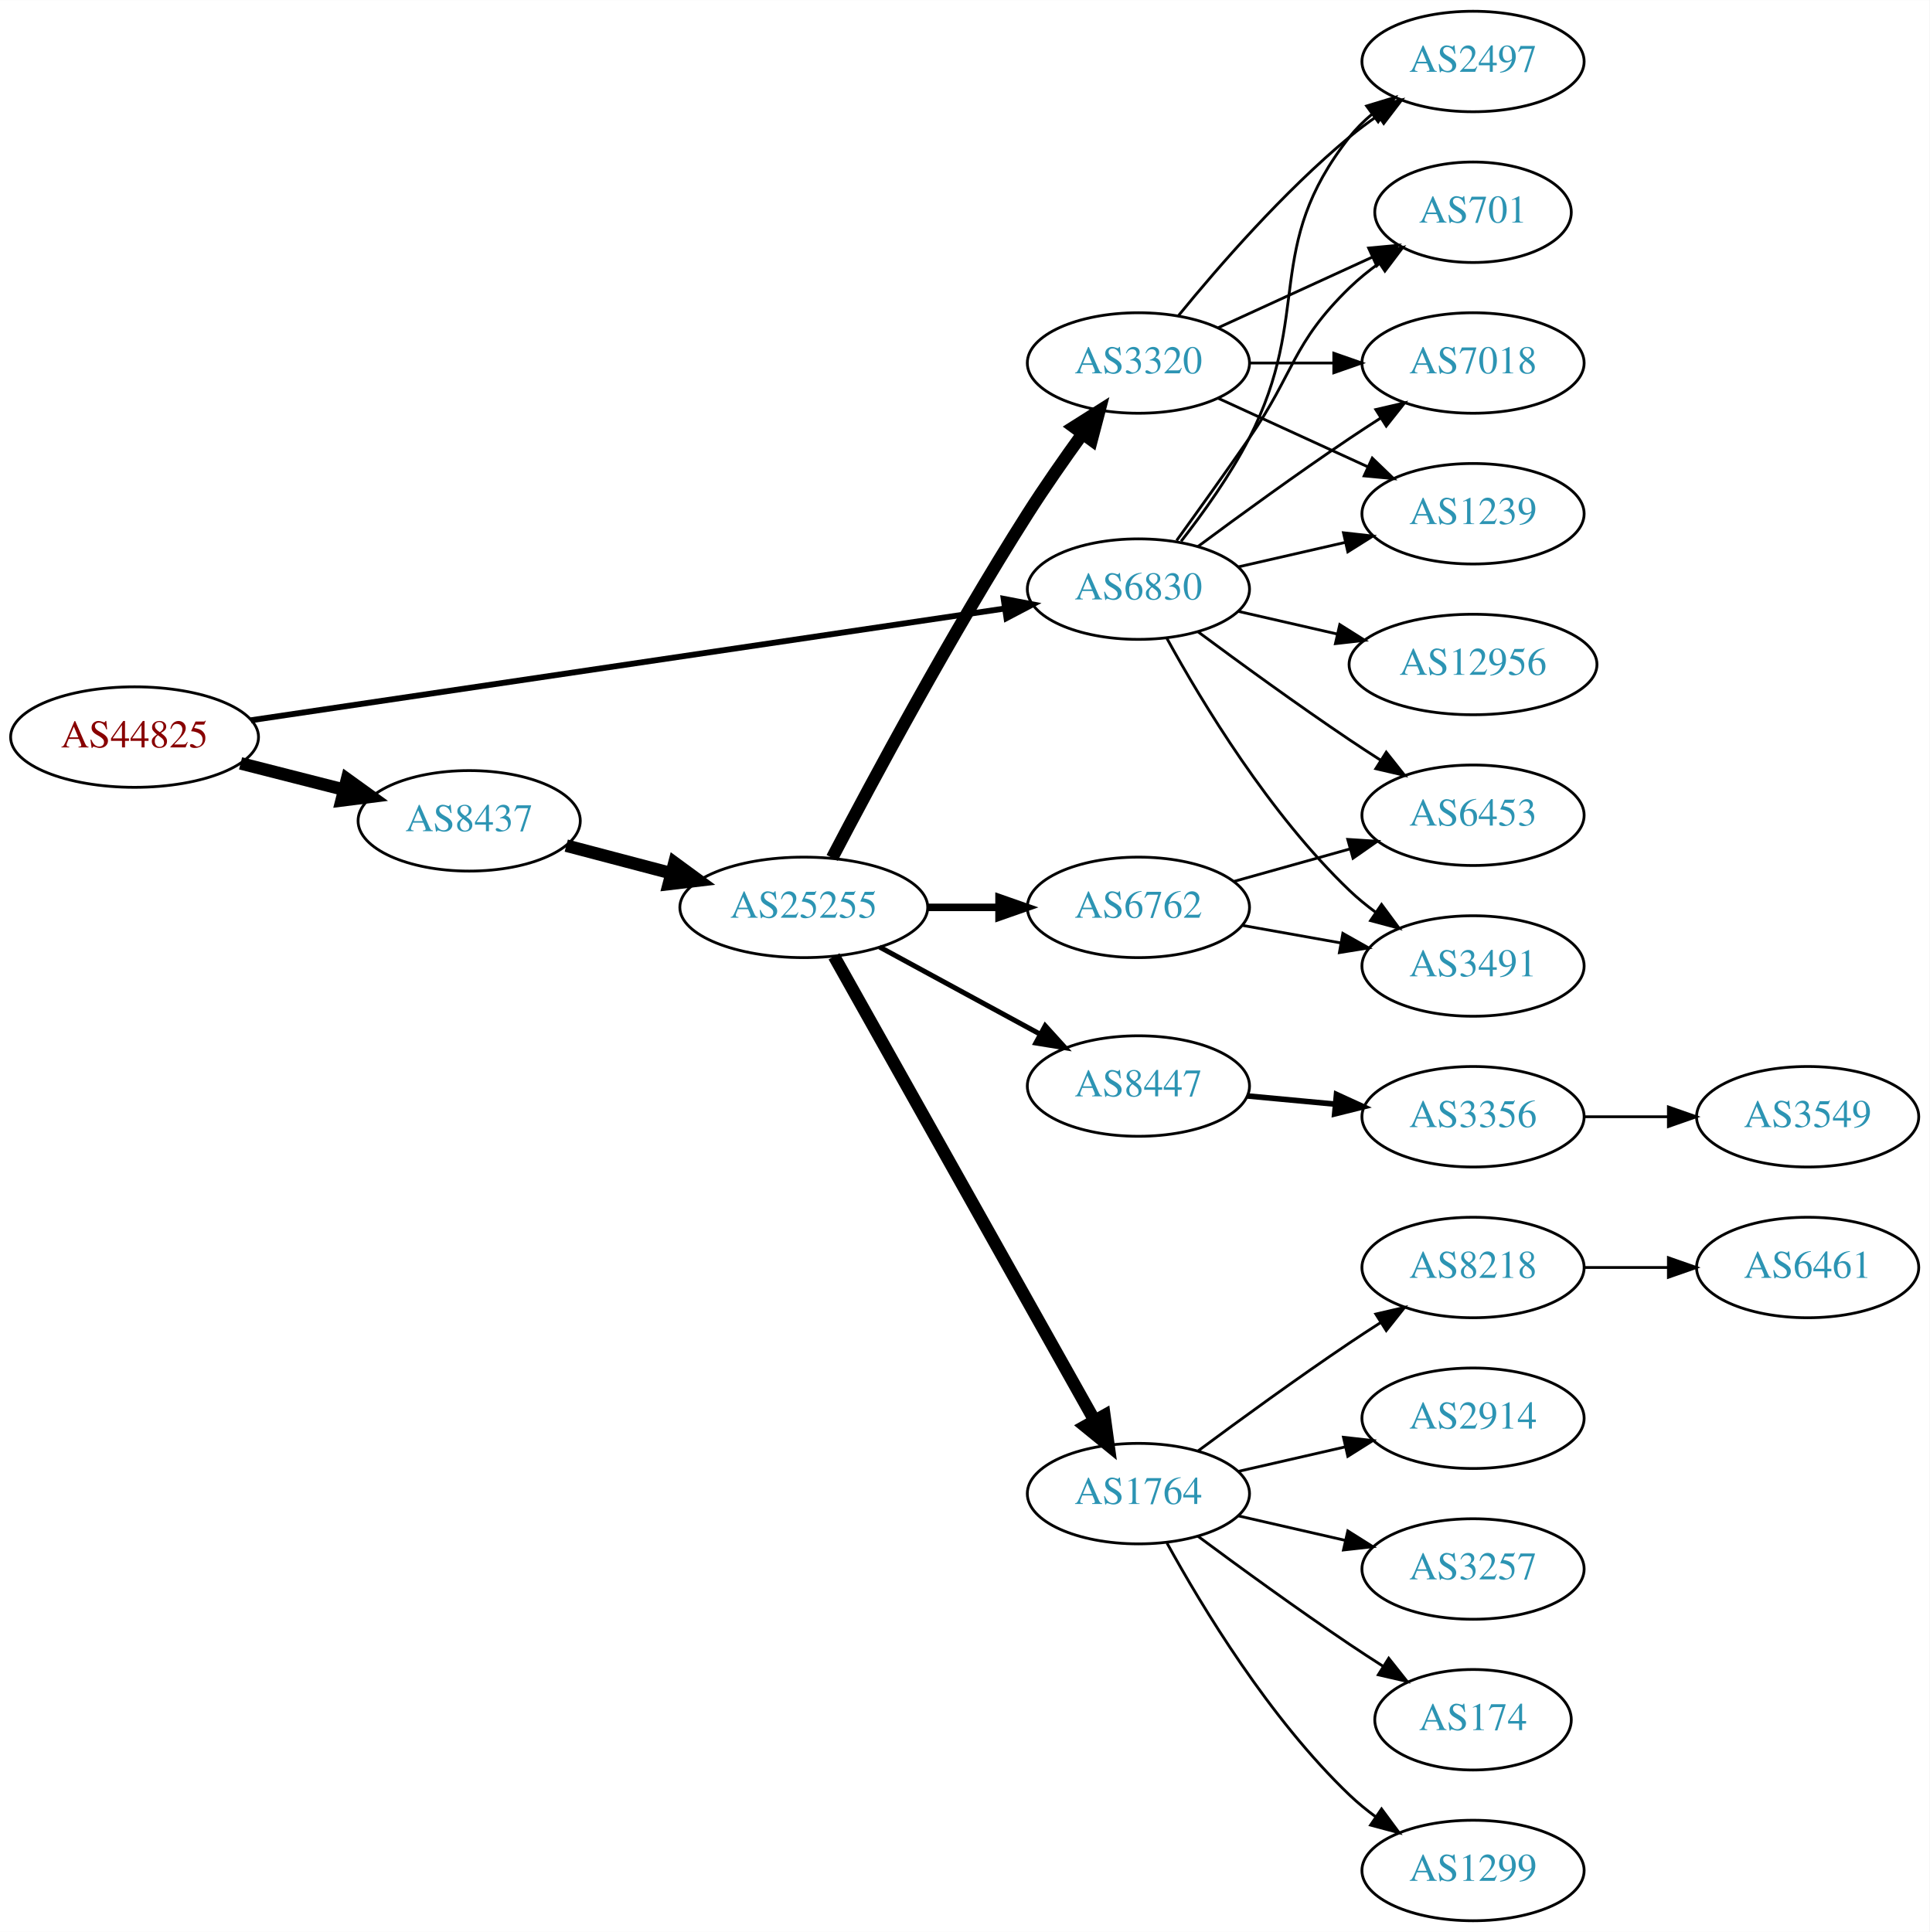
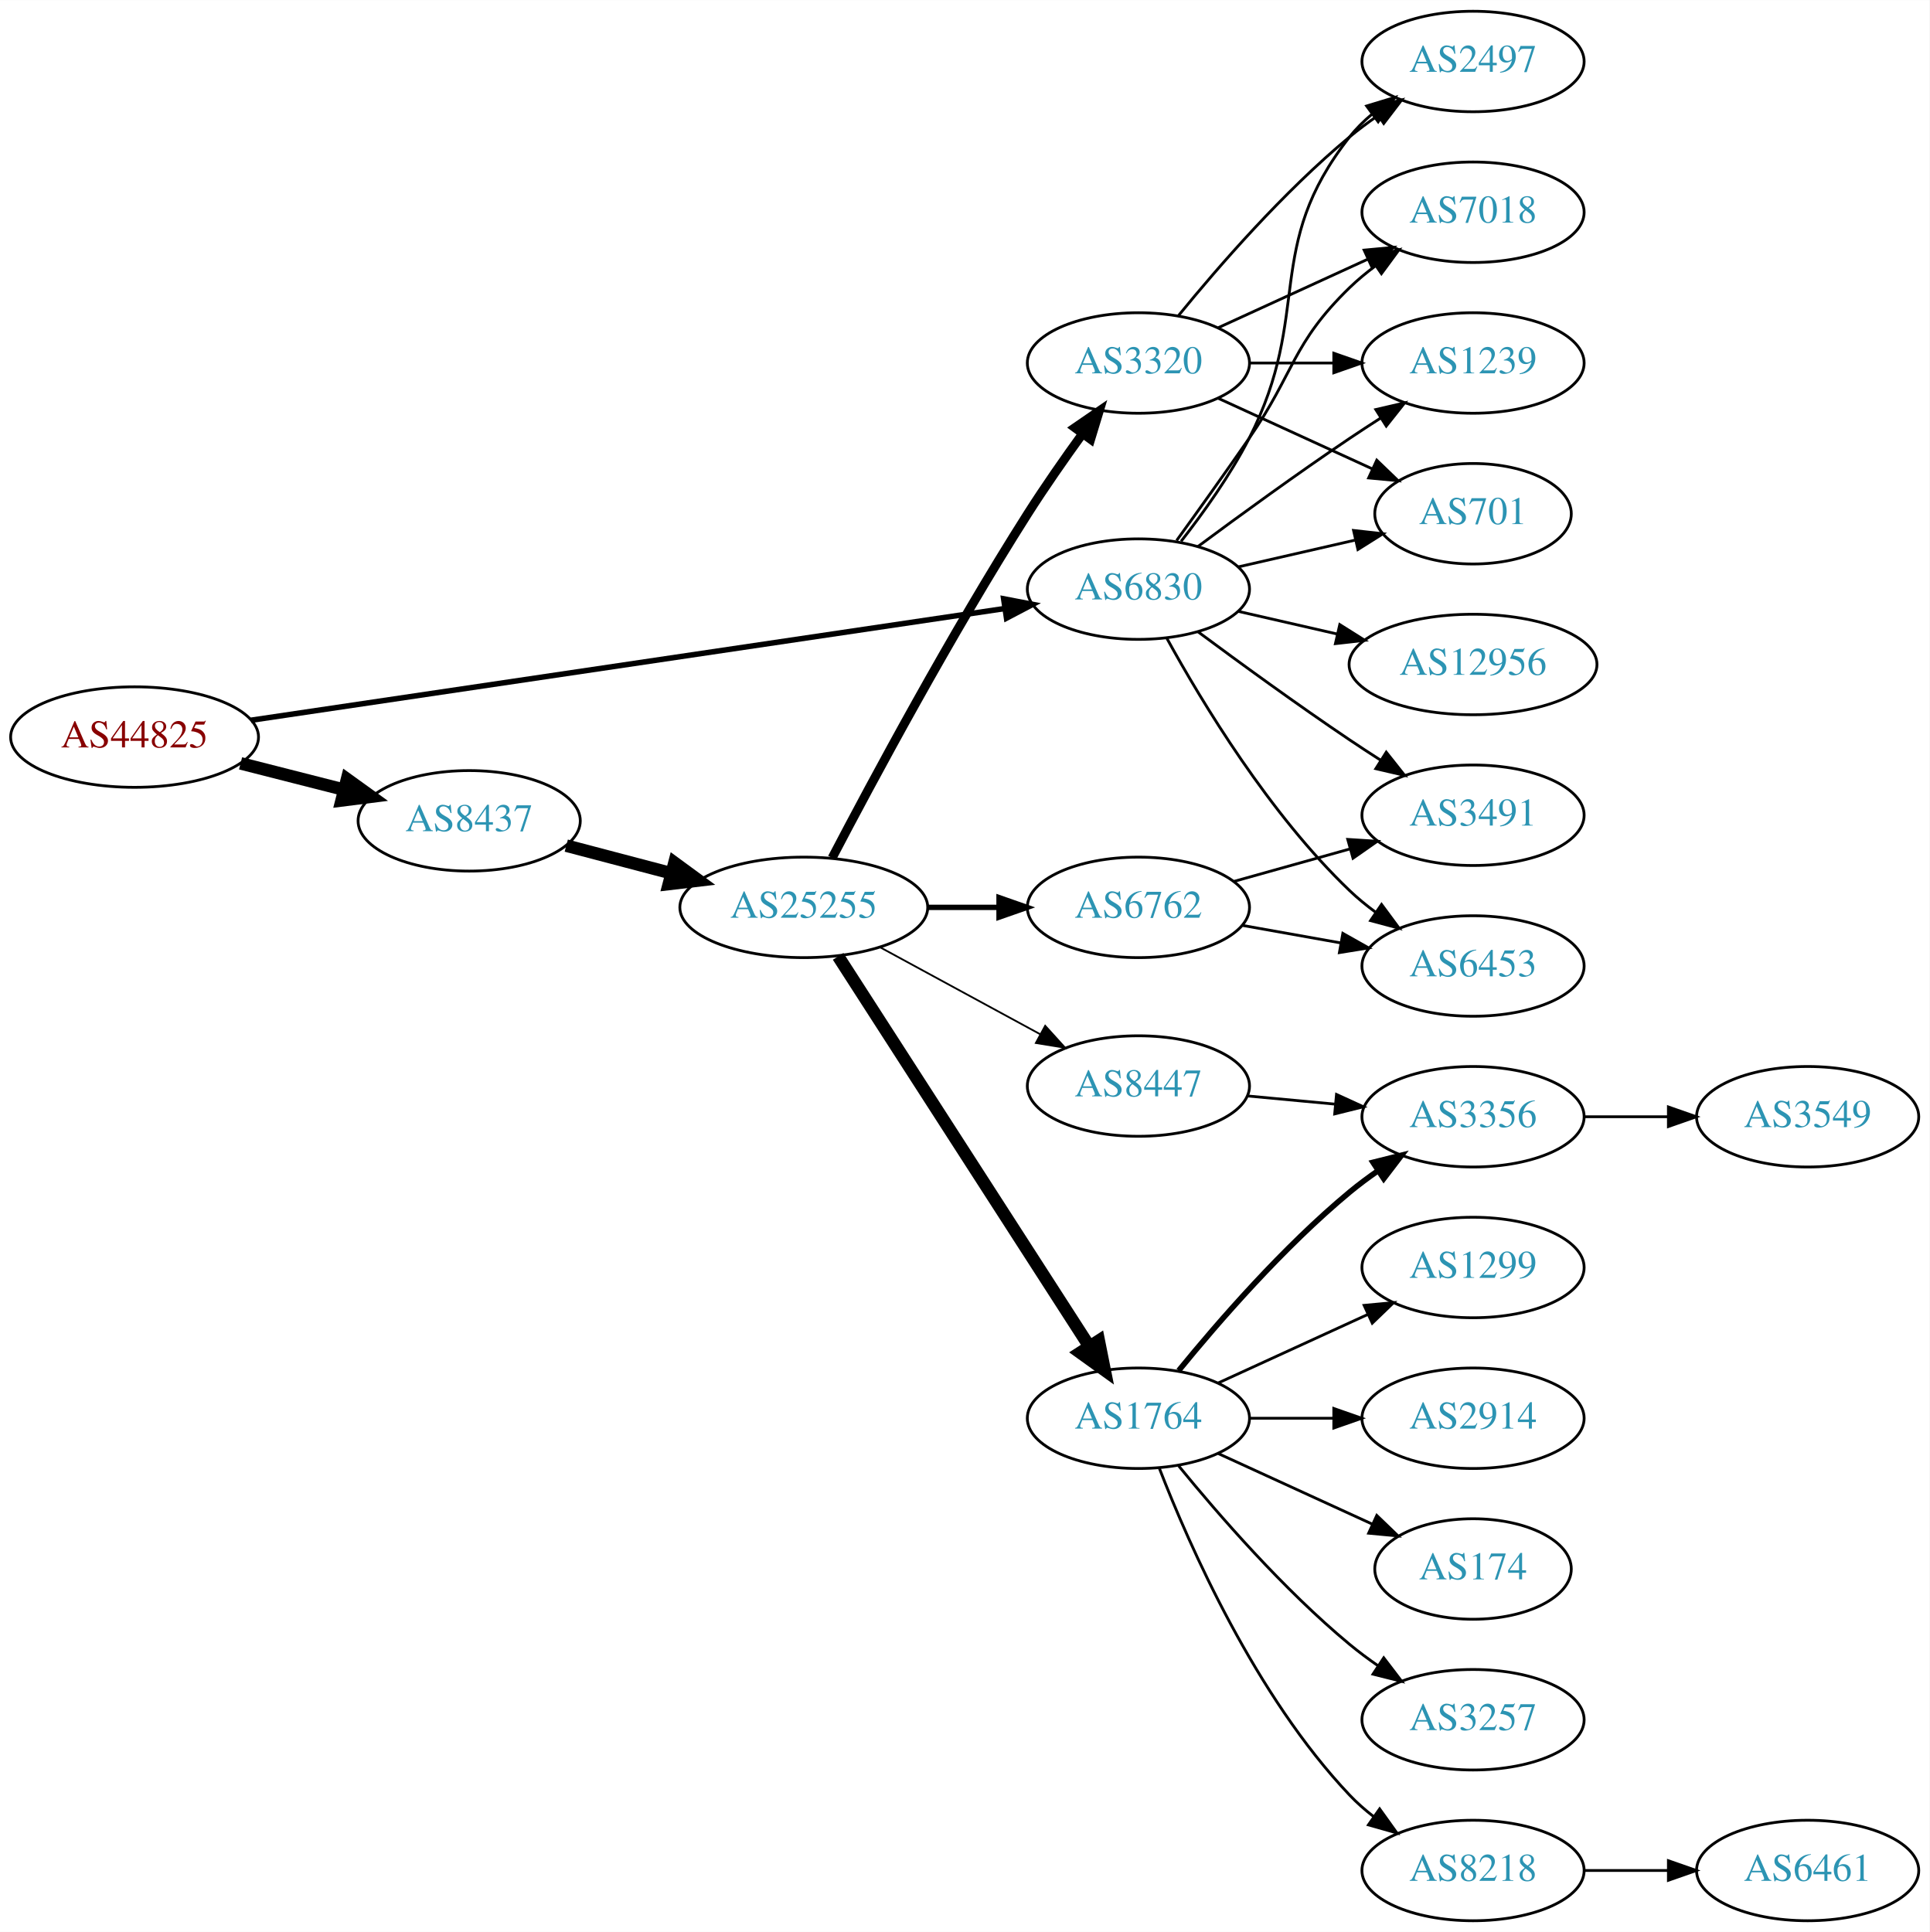
<svg xmlns="http://www.w3.org/2000/svg" xmlns:xlink="http://www.w3.org/1999/xlink" width="691pt" height="692pt" viewBox="0.00 0.00 691.06 692.00">
  <g id="graph0" class="graph" transform="scale(1 1) rotate(0) translate(4 688)">
    <polygon fill="white" stroke="none" points="-4,4 -4,-688 687.055,-688 687.055,4 -4,4" />
    <g id="node1" class="node">
      <g id="a_node1">
        <a xlink:href="/asn/44825" xlink:title="AS44825 ~ RKOOE-AS [AT]">
          <ellipse fill="#ffffff" stroke="black" cx="44.196" cy="-424" rx="44.393" ry="18" />
          <text text-anchor="middle" x="44.196" y="-420.3" font-family="Times,serif" font-size="14.00" fill="#880000">AS44825</text>
        </a>
      </g>
    </g>
    <g id="node2" class="node">
      <g id="a_node2">
-         <a xlink:href="/asn/6830" xlink:title="AS6830 ~ LGI-UPC [AT]">
+         <a xlink:href="/asn/6830" xlink:title="AS6830 ~ LibertyGlobal [AT]">
          <ellipse fill="#ffffff" stroke="black" cx="403.724" cy="-477" rx="39.794" ry="18" />
          <text text-anchor="middle" x="403.724" y="-473.3" font-family="Times,serif" font-size="14.00" fill="#2c94b3">AS6830</text>
        </a>
      </g>
    </g>
    <g id="edge1" class="edge">
-       <path fill="none" stroke="black" stroke-width="2.1" d="M85.861,-430.028C152.673,-439.932 285.289,-459.591 355.911,-470.06" />
-       <polygon fill="black" stroke="black" stroke-width="2.1" points="355.46,-473.532 365.865,-471.536 356.487,-466.607 355.46,-473.532" />
+       <path fill="none" stroke="black" stroke-width="1.969" d="M85.861,-430.028C152.673,-439.932 285.289,-459.591 355.911,-470.06" />
+       <polygon fill="black" stroke="black" stroke-width="1.969" points="355.46,-473.532 365.865,-471.536 356.487,-466.607 355.46,-473.532" />
    </g>
    <g id="node3" class="node">
      <g id="a_node3">
        <a xlink:href="/asn/8437" xlink:title="AS8437 ~ Hutchison Drei Austria GmbH [AT]">
          <ellipse fill="#ffffff" stroke="black" cx="164.039" cy="-394" rx="39.794" ry="18" />
          <text text-anchor="middle" x="164.039" y="-390.3" font-family="Times,serif" font-size="14.00" fill="#2c94b3">AS8437</text>
        </a>
      </g>
    </g>
    <g id="edge2" class="edge">
      <path fill="none" stroke="black" stroke-width="4.5" d="M82.159,-414.59C93.866,-411.61 106.922,-408.286 119.07,-405.193" />
      <polygon fill="black" stroke="black" stroke-width="4.5" points="120.292,-408.945 129.012,-402.662 118.349,-401.314 120.292,-408.945" />
    </g>
    <g id="node4" class="node">
      <g id="a_node4">
-         <a xlink:href="/asn/7018" xlink:title="AS7018 ~ AT&amp;T Services, Inc. [US]">
+         <a xlink:href="/asn/1239" xlink:title="AS1239 ~ Sprint [US]">
          <ellipse fill="#ffffff" stroke="black" cx="523.566" cy="-558" rx="39.794" ry="18" />
-           <text text-anchor="middle" x="523.566" y="-554.3" font-family="Times,serif" font-size="14.00" fill="#2c94b3">AS7018</text>
+           <text text-anchor="middle" x="523.566" y="-554.3" font-family="Times,serif" font-size="14.00" fill="#2c94b3">AS1239</text>
        </a>
      </g>
    </g>
    <g id="edge3" class="edge">
      <path fill="none" stroke="black" d="M425.054,-492.277C439.916,-503.304 460.661,-518.407 479.37,-531 482.919,-533.389 486.67,-535.839 490.418,-538.242" />
      <polygon fill="black" stroke="black" points="488.744,-541.325 499.067,-543.712 492.486,-535.409 488.744,-541.325" />
    </g>
    <g id="node5" class="node">
      <g id="a_node5">
-         <a xlink:href="/asn/1239" xlink:title="AS1239 ~ Sprint [US]">
-           <ellipse fill="#ffffff" stroke="black" cx="523.566" cy="-504" rx="39.794" ry="18" />
-           <text text-anchor="middle" x="523.566" y="-500.3" font-family="Times,serif" font-size="14.00" fill="#2c94b3">AS1239</text>
+         <a xlink:href="/asn/6453" xlink:title="AS6453 ~ TATA COMMUNICATIONS (AMERICA) INC [US]">
+           <ellipse fill="#ffffff" stroke="black" cx="523.566" cy="-342" rx="39.794" ry="18" />
+           <text text-anchor="middle" x="523.566" y="-338.3" font-family="Times,serif" font-size="14.00" fill="#2c94b3">AS6453</text>
        </a>
      </g>
    </g>
    <g id="edge4" class="edge">
-       <path fill="none" stroke="black" d="M439.443,-484.955C451.443,-487.704 465.064,-490.825 477.756,-493.733" />
-       <polygon fill="black" stroke="black" points="477.159,-497.187 487.688,-496.009 478.722,-490.364 477.159,-497.187" />
+       <path fill="none" stroke="black" d="M413.965,-459.287C426.51,-436.439 450.687,-396.389 479.37,-369 482.238,-366.261 485.427,-363.653 488.736,-361.215" />
+       <polygon fill="black" stroke="black" points="490.8,-364.044 497.096,-355.523 486.86,-358.258 490.8,-364.044" />
    </g>
    <g id="node6" class="node">
      <g id="a_node6">
-         <a xlink:href="/asn/6453" xlink:title="AS6453 ~ TATA COMMUNICATIONS (AMERICA) INC [US]">
+         <a xlink:href="/asn/701" xlink:title="AS701 ~ UUNET [US]">
+           <ellipse fill="#ffffff" stroke="black" cx="523.566" cy="-504" rx="35.194" ry="18" />
+           <text text-anchor="middle" x="523.566" y="-500.3" font-family="Times,serif" font-size="14.00" fill="#2c94b3">AS701</text>
+         </a>
+       </g>
+     </g>
+     <g id="edge5" class="edge">
+       <path fill="none" stroke="black" d="M439.443,-484.955C452.536,-487.955 467.558,-491.396 481.199,-494.522" />
+       <polygon fill="black" stroke="black" points="480.777,-498.016 491.306,-496.838 482.34,-491.193 480.777,-498.016" />
+     </g>
+     <g id="node7" class="node">
+       <g id="a_node7">
+         <a xlink:href="/asn/12956" xlink:title="AS12956 ~ TELXIUS [ES]">
+           <ellipse fill="#ffffff" stroke="black" cx="523.566" cy="-450" rx="44.393" ry="18" />
+           <text text-anchor="middle" x="523.566" y="-446.3" font-family="Times,serif" font-size="14.00" fill="#2c94b3">AS12956</text>
+         </a>
+       </g>
+     </g>
+     <g id="edge6" class="edge">
+       <path fill="none" stroke="black" d="M439.443,-469.045C450.582,-466.493 463.117,-463.621 475.01,-460.896" />
+       <polygon fill="black" stroke="black" points="475.838,-464.297 484.804,-458.652 474.275,-457.474 475.838,-464.297" />
+     </g>
+     <g id="node8" class="node">
+       <g id="a_node8">
+         <a xlink:href="/asn/3491" xlink:title="AS3491 ~ PCCW Global, Inc. [US]">
          <ellipse fill="#ffffff" stroke="black" cx="523.566" cy="-396" rx="39.794" ry="18" />
-           <text text-anchor="middle" x="523.566" y="-392.3" font-family="Times,serif" font-size="14.00" fill="#2c94b3">AS6453</text>
-         </a>
-       </g>
-     </g>
-     <g id="edge5" class="edge">
+           <text text-anchor="middle" x="523.566" y="-392.3" font-family="Times,serif" font-size="14.00" fill="#2c94b3">AS3491</text>
+         </a>
+       </g>
+     </g>
+     <g id="edge7" class="edge">
      <path fill="none" stroke="black" d="M425.054,-461.723C439.916,-450.696 460.661,-435.593 479.37,-423 482.919,-420.611 486.67,-418.161 490.418,-415.758" />
      <polygon fill="black" stroke="black" points="492.486,-418.591 499.067,-410.288 488.744,-412.675 492.486,-418.591" />
    </g>
-     <g id="node7" class="node">
-       <g id="a_node7">
+     <g id="node9" class="node">
+       <g id="a_node9">
        <a xlink:href="/asn/2497" xlink:title="AS2497 ~ Internet Initiative Japan Inc. [JP]">
          <ellipse fill="#ffffff" stroke="black" cx="523.566" cy="-666" rx="39.794" ry="18" />
          <text text-anchor="middle" x="523.566" y="-662.3" font-family="Times,serif" font-size="14.00" fill="#2c94b3">AS2497</text>
        </a>
      </g>
    </g>
-     <g id="edge6" class="edge">
+     <g id="edge8" class="edge">
      <path fill="none" stroke="black" d="M419.02,-494.14C427.006,-504.353 436.668,-517.853 443.37,-531 466.351,-576.077 448.072,-599.246 479.37,-639 481.695,-641.953 484.439,-644.67 487.398,-647.147" />
      <polygon fill="black" stroke="black" points="485.457,-650.064 495.595,-653.145 489.591,-644.415 485.457,-650.064" />
    </g>
-     <g id="node8" class="node">
-       <g id="a_node8">
-         <a xlink:href="/asn/12956" xlink:title="AS12956 ~ TELXIUS [ES]">
-           <ellipse fill="#ffffff" stroke="black" cx="523.566" cy="-450" rx="44.393" ry="18" />
-           <text text-anchor="middle" x="523.566" y="-446.3" font-family="Times,serif" font-size="14.00" fill="#2c94b3">AS12956</text>
-         </a>
-       </g>
-     </g>
-     <g id="edge7" class="edge">
-       <path fill="none" stroke="black" d="M439.443,-469.045C450.582,-466.493 463.117,-463.621 475.01,-460.896" />
-       <polygon fill="black" stroke="black" points="475.838,-464.297 484.804,-458.652 474.275,-457.474 475.838,-464.297" />
-     </g>
-     <g id="node9" class="node">
-       <g id="a_node9">
-         <a xlink:href="/asn/3491" xlink:title="AS3491 ~ PCCW Global, Inc. [US]">
-           <ellipse fill="#ffffff" stroke="black" cx="523.566" cy="-342" rx="39.794" ry="18" />
-           <text text-anchor="middle" x="523.566" y="-338.3" font-family="Times,serif" font-size="14.00" fill="#2c94b3">AS3491</text>
-         </a>
-       </g>
-     </g>
-     <g id="edge8" class="edge">
-       <path fill="none" stroke="black" d="M413.965,-459.287C426.51,-436.439 450.687,-396.389 479.37,-369 482.238,-366.261 485.427,-363.653 488.736,-361.215" />
-       <polygon fill="black" stroke="black" points="490.8,-364.044 497.096,-355.523 486.86,-358.258 490.8,-364.044" />
-     </g>
    <g id="node10" class="node">
      <g id="a_node10">
-         <a xlink:href="/asn/701" xlink:title="AS701 ~ UUNET [US]">
-           <ellipse fill="#ffffff" stroke="black" cx="523.566" cy="-612" rx="35.194" ry="18" />
-           <text text-anchor="middle" x="523.566" y="-608.3" font-family="Times,serif" font-size="14.00" fill="#2c94b3">AS701</text>
+         <a xlink:href="/asn/7018" xlink:title="AS7018 ~ AT&amp;T Services, Inc. [US]">
+           <ellipse fill="#ffffff" stroke="black" cx="523.566" cy="-612" rx="39.794" ry="18" />
+           <text text-anchor="middle" x="523.566" y="-608.3" font-family="Times,serif" font-size="14.00" fill="#2c94b3">AS7018</text>
        </a>
      </g>
    </g>
    <g id="edge9" class="edge">
-       <path fill="none" stroke="black" d="M417.403,-494.406C425.018,-504.937 434.851,-518.67 443.37,-531 459.766,-554.731 458.677,-564.906 479.37,-585 482.598,-588.134 486.249,-591.089 490.027,-593.812" />
-       <polygon fill="black" stroke="black" points="488.125,-596.75 498.387,-599.383 492.006,-590.925 488.125,-596.75" />
+       <path fill="none" stroke="black" d="M417.403,-494.406C425.018,-504.937 434.851,-518.67 443.37,-531 459.766,-554.731 458.677,-564.906 479.37,-585 482.215,-587.763 485.389,-590.386 488.689,-592.834" />
+       <polygon fill="black" stroke="black" points="486.806,-595.786 497.037,-598.538 490.755,-590.006 486.806,-595.786" />
    </g>
    <g id="node11" class="node">
      <g id="a_node11">
        <a xlink:href="/asn/25255" xlink:title="AS25255 ~ ==&gt; TELE2 AUSTRIA &lt;== [AT]">
          <ellipse fill="#ffffff" stroke="black" cx="283.881" cy="-363" rx="44.393" ry="18" />
          <text text-anchor="middle" x="283.881" y="-359.3" font-family="Times,serif" font-size="14.00" fill="#2c94b3">AS25255</text>
        </a>
      </g>
    </g>
    <g id="edge10" class="edge">
      <path fill="none" stroke="black" stroke-width="4.5" d="M198.808,-385.117C210.507,-382.039 223.835,-378.533 236.376,-375.234" />
      <polygon fill="black" stroke="black" stroke-width="4.5" points="237.55,-378.996 246.22,-372.644 235.547,-371.38 237.55,-378.996" />
    </g>
    <g id="node12" class="node">
      <g id="a_node12">
        <a xlink:href="/asn/1764" xlink:title="AS1764 ~ NEXTLAYER-AS [AT]">
-           <ellipse fill="#ffffff" stroke="black" cx="403.724" cy="-153" rx="39.794" ry="18" />
-           <text text-anchor="middle" x="403.724" y="-149.3" font-family="Times,serif" font-size="14.00" fill="#2c94b3">AS1764</text>
+           <ellipse fill="#ffffff" stroke="black" cx="403.724" cy="-180" rx="39.794" ry="18" />
+           <text text-anchor="middle" x="403.724" y="-176.3" font-family="Times,serif" font-size="14.00" fill="#2c94b3">AS1764</text>
        </a>
      </g>
    </g>
    <g id="edge11" class="edge">
-       <path fill="none" stroke="black" stroke-width="4.5" d="M294.726,-345.457C315.443,-308.538 363.638,-222.653 388.026,-179.191" />
-       <polygon fill="black" stroke="black" stroke-width="4.5" points="391.53,-180.993 392.99,-170.346 384.663,-177.14 391.53,-180.993" />
+       <path fill="none" stroke="black" stroke-width="4.5" d="M296.18,-345.453C317.087,-312.988 361.883,-243.422 386.2,-205.66" />
+       <polygon fill="black" stroke="black" stroke-width="4.5" points="389.527,-207.766 391.631,-197.226 382.906,-203.502 389.527,-207.766" />
    </g>
    <g id="node13" class="node">
      <g id="a_node13">
+         <a xlink:href="/asn/3320" xlink:title="AS3320 ~ DTAG [DE]">
+           <ellipse fill="#ffffff" stroke="black" cx="403.724" cy="-558" rx="39.794" ry="18" />
+           <text text-anchor="middle" x="403.724" y="-554.3" font-family="Times,serif" font-size="14.00" fill="#2c94b3">AS3320</text>
+         </a>
+       </g>
+     </g>
+     <g id="edge12" class="edge">
+       <path fill="none" stroke="black" stroke-width="3.214" d="M294.034,-380.725C308.196,-407.807 336.655,-460.883 364.077,-504 370.172,-513.583 377.299,-523.788 383.762,-532.716" />
+       <polygon fill="black" stroke="black" stroke-width="3.214" points="380.966,-534.823 389.698,-540.823 386.614,-530.687 380.966,-534.823" />
+     </g>
+     <g id="node14" class="node">
+       <g id="a_node14">
        <a xlink:href="/asn/6762" xlink:title="AS6762 ~ TELECOM ITALIA SPARKLE S.p.A. [IT]">
          <ellipse fill="#ffffff" stroke="black" cx="403.724" cy="-363" rx="39.794" ry="18" />
          <text text-anchor="middle" x="403.724" y="-359.3" font-family="Times,serif" font-size="14.00" fill="#2c94b3">AS6762</text>
        </a>
      </g>
    </g>
-     <g id="edge12" class="edge">
-       <path fill="none" stroke="black" stroke-width="2.7" d="M328.092,-363C336.405,-363 345.168,-363 353.65,-363" />
-       <polygon fill="black" stroke="black" stroke-width="2.7" points="353.809,-366.5 363.809,-363 353.809,-359.5 353.809,-366.5" />
-     </g>
-     <g id="node14" class="node">
-       <g id="a_node14">
+     <g id="edge13" class="edge">
+       <path fill="none" stroke="black" stroke-width="1.929" d="M328.092,-363C336.405,-363 345.168,-363 353.65,-363" />
+       <polygon fill="black" stroke="black" stroke-width="1.929" points="353.809,-366.5 363.809,-363 353.809,-359.5 353.809,-366.5" />
+     </g>
+     <g id="node15" class="node">
+       <g id="a_node15">
        <a xlink:href="/asn/8447" xlink:title="AS8447 ~ A1 Telekom Austria AG [AT]">
          <ellipse fill="#ffffff" stroke="black" cx="403.724" cy="-299" rx="39.794" ry="18" />
          <text text-anchor="middle" x="403.724" y="-295.3" font-family="Times,serif" font-size="14.00" fill="#2c94b3">AS8447</text>
        </a>
      </g>
    </g>
-     <g id="edge13" class="edge">
-       <path fill="none" stroke="black" stroke-width="1.8" d="M311.034,-348.796C327.972,-339.597 350.208,-327.521 368.54,-317.565" />
-       <polygon fill="black" stroke="black" stroke-width="1.8" points="370.335,-320.573 377.453,-312.725 366.995,-314.422 370.335,-320.573" />
-     </g>
-     <g id="node15" class="node">
-       <g id="a_node15">
-         <a xlink:href="/asn/3320" xlink:title="AS3320 ~ DTAG [DE]">
-           <ellipse fill="#ffffff" stroke="black" cx="403.724" cy="-558" rx="39.794" ry="18" />
-           <text text-anchor="middle" x="403.724" y="-554.3" font-family="Times,serif" font-size="14.00" fill="#2c94b3">AS3320</text>
-         </a>
-       </g>
-     </g>
    <g id="edge14" class="edge">
-       <path fill="none" stroke="black" stroke-width="4.5" d="M294.034,-380.725C308.196,-407.807 336.655,-460.883 364.077,-504 370.172,-513.583 377.299,-523.788 383.762,-532.716" />
-       <polygon fill="black" stroke="black" stroke-width="4.5" points="380.614,-535.082 389.698,-540.823 386.967,-530.429 380.614,-535.082" />
+       <path fill="none" stroke="black" stroke-width="0.643" d="M311.034,-348.796C327.972,-339.597 350.208,-327.521 368.54,-317.565" />
+       <polygon fill="black" stroke="black" stroke-width="0.643" points="370.335,-320.573 377.453,-312.725 366.995,-314.422 370.335,-320.573" />
    </g>
    <g id="node16" class="node">
      <g id="a_node16">
-         <a xlink:href="/asn/8218" xlink:title="AS8218 ~ legacy Neotelecoms [FR]">
-           <ellipse fill="#ffffff" stroke="black" cx="523.566" cy="-234" rx="39.794" ry="18" />
-           <text text-anchor="middle" x="523.566" y="-230.3" font-family="Times,serif" font-size="14.00" fill="#2c94b3">AS8218</text>
-         </a>
-       </g>
-     </g>
-     <g id="edge15" class="edge">
-       <path fill="none" stroke="black" d="M425.054,-168.277C439.916,-179.304 460.661,-194.407 479.37,-207 482.919,-209.389 486.67,-211.839 490.418,-214.242" />
-       <polygon fill="black" stroke="black" points="488.744,-217.325 499.067,-219.712 492.486,-211.409 488.744,-217.325" />
-     </g>
-     <g id="node17" class="node">
-       <g id="a_node17">
        <a xlink:href="/asn/2914" xlink:title="AS2914 ~ NTT America, Inc. [US]">
          <ellipse fill="#ffffff" stroke="black" cx="523.566" cy="-180" rx="39.794" ry="18" />
          <text text-anchor="middle" x="523.566" y="-176.3" font-family="Times,serif" font-size="14.00" fill="#2c94b3">AS2914</text>
        </a>
      </g>
    </g>
+     <g id="edge15" class="edge">
+       <path fill="none" stroke="black" d="M443.636,-180C453.19,-180 463.539,-180 473.502,-180" />
+       <polygon fill="black" stroke="black" points="473.695,-183.5 483.695,-180 473.694,-176.5 473.695,-183.5" />
+     </g>
+     <g id="node17" class="node">
+       <g id="a_node17">
+         <a xlink:href="/asn/174" xlink:title="AS174 ~ Cogent Communications [US]">
+           <ellipse fill="#ffffff" stroke="black" cx="523.566" cy="-126" rx="35.194" ry="18" />
+           <text text-anchor="middle" x="523.566" y="-122.3" font-family="Times,serif" font-size="14.00" fill="#2c94b3">AS174</text>
+         </a>
+       </g>
+     </g>
    <g id="edge16" class="edge">
-       <path fill="none" stroke="black" d="M439.443,-160.955C451.443,-163.704 465.064,-166.825 477.756,-169.733" />
-       <polygon fill="black" stroke="black" points="477.159,-173.187 487.688,-172.009 478.722,-166.364 477.159,-173.187" />
+       <path fill="none" stroke="black" d="M432.353,-167.339C448.769,-159.817 469.75,-150.202 487.347,-142.139" />
+       <polygon fill="black" stroke="black" points="489.092,-145.189 496.725,-137.842 486.176,-138.826 489.092,-145.189" />
    </g>
    <g id="node18" class="node">
      <g id="a_node18">
-         <a xlink:href="/asn/3257" xlink:title="AS3257 ~ GTT [DE]">
-           <ellipse fill="#ffffff" stroke="black" cx="523.566" cy="-126" rx="39.794" ry="18" />
-           <text text-anchor="middle" x="523.566" y="-122.3" font-family="Times,serif" font-size="14.00" fill="#2c94b3">AS3257</text>
-         </a>
-       </g>
-     </g>
-     <g id="edge17" class="edge">
-       <path fill="none" stroke="black" d="M439.443,-145.045C451.443,-142.296 465.064,-139.175 477.756,-136.267" />
-       <polygon fill="black" stroke="black" points="478.722,-139.636 487.688,-133.991 477.159,-132.813 478.722,-139.636" />
-     </g>
-     <g id="node19" class="node">
-       <g id="a_node19">
-         <a xlink:href="/asn/174" xlink:title="AS174 ~ Cogent Communications [US]">
-           <ellipse fill="#ffffff" stroke="black" cx="523.566" cy="-72" rx="35.194" ry="18" />
-           <text text-anchor="middle" x="523.566" y="-68.3" font-family="Times,serif" font-size="14.00" fill="#2c94b3">AS174</text>
-         </a>
-       </g>
-     </g>
-     <g id="edge18" class="edge">
-       <path fill="none" stroke="black" d="M425.054,-137.723C439.916,-126.696 460.661,-111.593 479.37,-99 483.188,-96.43 487.238,-93.79 491.268,-91.214" />
-       <polygon fill="black" stroke="black" points="493.372,-94.025 499.962,-85.729 489.637,-88.105 493.372,-94.025" />
-     </g>
-     <g id="node20" class="node">
-       <g id="a_node20">
-         <a xlink:href="/asn/1299" xlink:title="AS1299 ~ Telia Carrier [EU]">
-           <ellipse fill="#ffffff" stroke="black" cx="523.566" cy="-18" rx="39.794" ry="18" />
-           <text text-anchor="middle" x="523.566" y="-14.3" font-family="Times,serif" font-size="14.00" fill="#2c94b3">AS1299</text>
-         </a>
-       </g>
-     </g>
-     <g id="edge19" class="edge">
-       <path fill="none" stroke="black" d="M413.965,-135.287C426.51,-112.439 450.687,-72.389 479.37,-45 482.238,-42.261 485.427,-39.653 488.736,-37.215" />
-       <polygon fill="black" stroke="black" points="490.8,-40.044 497.096,-31.523 486.86,-34.258 490.8,-40.044" />
-     </g>
-     <g id="edge22" class="edge">
-       <path fill="none" stroke="black" d="M437.863,-372.28C450.791,-375.9 465.782,-380.098 479.527,-383.947" />
-       <polygon fill="black" stroke="black" points="478.694,-387.349 489.267,-386.675 480.582,-380.608 478.694,-387.349" />
-     </g>
-     <g id="edge21" class="edge">
-       <path fill="none" stroke="black" d="M441.042,-356.528C452.131,-354.552 464.478,-352.352 476.141,-350.273" />
-       <polygon fill="black" stroke="black" points="476.934,-353.687 486.165,-348.487 475.706,-346.796 476.934,-353.687" />
-     </g>
-     <g id="node22" class="node">
-       <g id="a_node22">
        <a xlink:href="/asn/3356" xlink:title="AS3356 ~ Level 3 Parent, LLC [US]">
          <ellipse fill="#ffffff" stroke="black" cx="523.566" cy="-288" rx="39.794" ry="18" />
          <text text-anchor="middle" x="523.566" y="-284.3" font-family="Times,serif" font-size="14.00" fill="#2c94b3">AS3356</text>
        </a>
      </g>
    </g>
-     <g id="edge23" class="edge">
-       <path fill="none" stroke="black" stroke-width="2" d="M442.659,-295.459C452.65,-294.526 463.568,-293.507 474.034,-292.53" />
-       <polygon fill="black" stroke="black" stroke-width="2" points="474.667,-295.986 484.299,-291.572 474.017,-289.017 474.667,-295.986" />
-     </g>
-     <g id="edge27" class="edge">
+     <g id="edge17" class="edge">
+       <path fill="none" stroke="black" stroke-width="2" d="M418.143,-197.065C432.257,-214.375 455.672,-241.345 479.37,-261 482.587,-263.668 486.087,-266.27 489.658,-268.741" />
+       <polygon fill="black" stroke="black" stroke-width="2" points="487.735,-271.666 498.014,-274.236 491.581,-265.817 487.735,-271.666" />
+     </g>
+     <g id="node19" class="node">
+       <g id="a_node19">
+         <a xlink:href="/asn/3257" xlink:title="AS3257 ~ GTT [DE]">
+           <ellipse fill="#ffffff" stroke="black" cx="523.566" cy="-72" rx="39.794" ry="18" />
+           <text text-anchor="middle" x="523.566" y="-68.3" font-family="Times,serif" font-size="14.00" fill="#2c94b3">AS3257</text>
+         </a>
+       </g>
+     </g>
+     <g id="edge18" class="edge">
+       <path fill="none" stroke="black" d="M418.143,-162.935C432.257,-145.625 455.672,-118.655 479.37,-99 482.587,-96.332 486.087,-93.73 489.658,-91.259" />
+       <polygon fill="black" stroke="black" points="491.581,-94.183 498.014,-85.764 487.735,-88.334 491.581,-94.183" />
+     </g>
+     <g id="node20" class="node">
+       <g id="a_node20">
+         <a xlink:href="/asn/8218" xlink:title="AS8218 ~ legacy Neotelecoms [FR]">
+           <ellipse fill="#ffffff" stroke="black" cx="523.566" cy="-18" rx="39.794" ry="18" />
+           <text text-anchor="middle" x="523.566" y="-14.3" font-family="Times,serif" font-size="14.00" fill="#2c94b3">AS8218</text>
+         </a>
+       </g>
+     </g>
+     <g id="edge19" class="edge">
+       <path fill="none" stroke="black" d="M411.247,-162.006C421.997,-134.272 445.655,-80.571 479.37,-45 481.956,-42.272 484.874,-39.706 487.942,-37.323" />
+       <polygon fill="black" stroke="black" points="490.12,-40.069 496.29,-31.457 486.096,-34.342 490.12,-40.069" />
+     </g>
+     <g id="node21" class="node">
+       <g id="a_node21">
+         <a xlink:href="/asn/1299" xlink:title="AS1299 ~ Telia Carrier [EU]">
+           <ellipse fill="#ffffff" stroke="black" cx="523.566" cy="-234" rx="39.794" ry="18" />
+           <text text-anchor="middle" x="523.566" y="-230.3" font-family="Times,serif" font-size="14.00" fill="#2c94b3">AS1299</text>
+         </a>
+       </g>
+     </g>
+     <g id="edge20" class="edge">
+       <path fill="none" stroke="black" d="M432.353,-192.661C448.31,-199.973 468.58,-209.261 485.863,-217.181" />
+       <polygon fill="black" stroke="black" points="484.562,-220.435 495.111,-221.419 487.478,-214.071 484.562,-220.435" />
+     </g>
+     <g id="edge22" class="edge">
      <path fill="none" stroke="black" d="M443.636,-558C453.19,-558 463.539,-558 473.502,-558" />
      <polygon fill="black" stroke="black" points="473.695,-561.5 483.695,-558 473.694,-554.5 473.695,-561.5" />
    </g>
-     <g id="edge28" class="edge">
-       <path fill="none" stroke="black" d="M432.353,-545.339C448.31,-538.027 468.58,-528.739 485.863,-520.819" />
-       <polygon fill="black" stroke="black" points="487.478,-523.929 495.111,-516.581 484.562,-517.565 487.478,-523.929" />
-     </g>
-     <g id="edge25" class="edge">
+     <g id="edge23" class="edge">
+       <path fill="none" stroke="black" d="M432.353,-545.339C448.769,-537.817 469.75,-528.202 487.347,-520.139" />
+       <polygon fill="black" stroke="black" points="489.092,-523.189 496.725,-515.842 486.176,-516.826 489.092,-523.189" />
+     </g>
+     <g id="edge24" class="edge">
      <path fill="none" stroke="black" d="M418.143,-575.065C432.257,-592.375 455.672,-619.345 479.37,-639 482.587,-641.668 486.087,-644.27 489.658,-646.741" />
      <polygon fill="black" stroke="black" points="487.735,-649.666 498.014,-652.236 491.581,-643.817 487.735,-649.666" />
    </g>
+     <g id="edge21" class="edge">
+       <path fill="none" stroke="black" d="M432.353,-570.661C448.31,-577.973 468.58,-587.261 485.863,-595.181" />
+       <polygon fill="black" stroke="black" points="484.562,-598.435 495.111,-599.419 487.478,-592.071 484.562,-598.435" />
+     </g>
+     <g id="edge27" class="edge">
+       <path fill="none" stroke="black" d="M441.042,-356.528C452.131,-354.552 464.478,-352.352 476.141,-350.273" />
+       <polygon fill="black" stroke="black" points="476.934,-353.687 486.165,-348.487 475.706,-346.796 476.934,-353.687" />
+     </g>
    <g id="edge26" class="edge">
-       <path fill="none" stroke="black" d="M432.353,-570.661C448.769,-578.183 469.75,-587.798 487.347,-595.861" />
-       <polygon fill="black" stroke="black" points="486.176,-599.174 496.725,-600.158 489.092,-592.811 486.176,-599.174" />
-     </g>
-     <g id="node21" class="node">
-       <g id="a_node21">
-         <a xlink:href="/asn/6461" xlink:title="AS6461 ~ Zayo Bandwidth [US]">
-           <ellipse fill="#ffffff" stroke="black" cx="643.409" cy="-234" rx="39.794" ry="18" />
-           <text text-anchor="middle" x="643.409" y="-230.3" font-family="Times,serif" font-size="14.00" fill="#2c94b3">AS6461</text>
-         </a>
-       </g>
-     </g>
-     <g id="edge20" class="edge">
-       <path fill="none" stroke="black" d="M563.479,-234C573.032,-234 583.382,-234 593.345,-234" />
-       <polygon fill="black" stroke="black" points="593.537,-237.5 603.537,-234 593.537,-230.5 593.537,-237.5" />
-     </g>
-     <g id="node23" class="node">
-       <g id="a_node23">
+       <path fill="none" stroke="black" d="M437.863,-372.28C450.791,-375.9 465.782,-380.098 479.527,-383.947" />
+       <polygon fill="black" stroke="black" points="478.694,-387.349 489.267,-386.675 480.582,-380.608 478.694,-387.349" />
+     </g>
+     <g id="edge29" class="edge">
+       <path fill="none" stroke="black" d="M442.659,-295.459C452.65,-294.526 463.568,-293.507 474.034,-292.53" />
+       <polygon fill="black" stroke="black" points="474.667,-295.986 484.299,-291.572 474.017,-289.017 474.667,-295.986" />
+     </g>
+     <g id="node22" class="node">
+       <g id="a_node22">
        <a xlink:href="/asn/3549" xlink:title="AS3549 ~ Level 3 Parent, LLC [US]">
          <ellipse fill="#ffffff" stroke="black" cx="643.409" cy="-288" rx="39.794" ry="18" />
          <text text-anchor="middle" x="643.409" y="-284.3" font-family="Times,serif" font-size="14.00" fill="#2c94b3">AS3549</text>
        </a>
      </g>
    </g>
-     <g id="edge24" class="edge">
+     <g id="edge25" class="edge">
      <path fill="none" stroke="black" d="M563.479,-288C573.032,-288 583.382,-288 593.345,-288" />
      <polygon fill="black" stroke="black" points="593.537,-291.5 603.537,-288 593.537,-284.5 593.537,-291.5" />
    </g>
+     <g id="node23" class="node">
+       <g id="a_node23">
+         <a xlink:href="/asn/6461" xlink:title="AS6461 ~ Zayo Bandwidth [US]">
+           <ellipse fill="#ffffff" stroke="black" cx="643.409" cy="-18" rx="39.794" ry="18" />
+           <text text-anchor="middle" x="643.409" y="-14.3" font-family="Times,serif" font-size="14.00" fill="#2c94b3">AS6461</text>
+         </a>
+       </g>
+     </g>
+     <g id="edge28" class="edge">
+       <path fill="none" stroke="black" d="M563.479,-18C573.032,-18 583.382,-18 593.345,-18" />
+       <polygon fill="black" stroke="black" points="593.537,-21.5 603.537,-18 593.537,-14.5 593.537,-21.5" />
+     </g>
  </g>
</svg>
